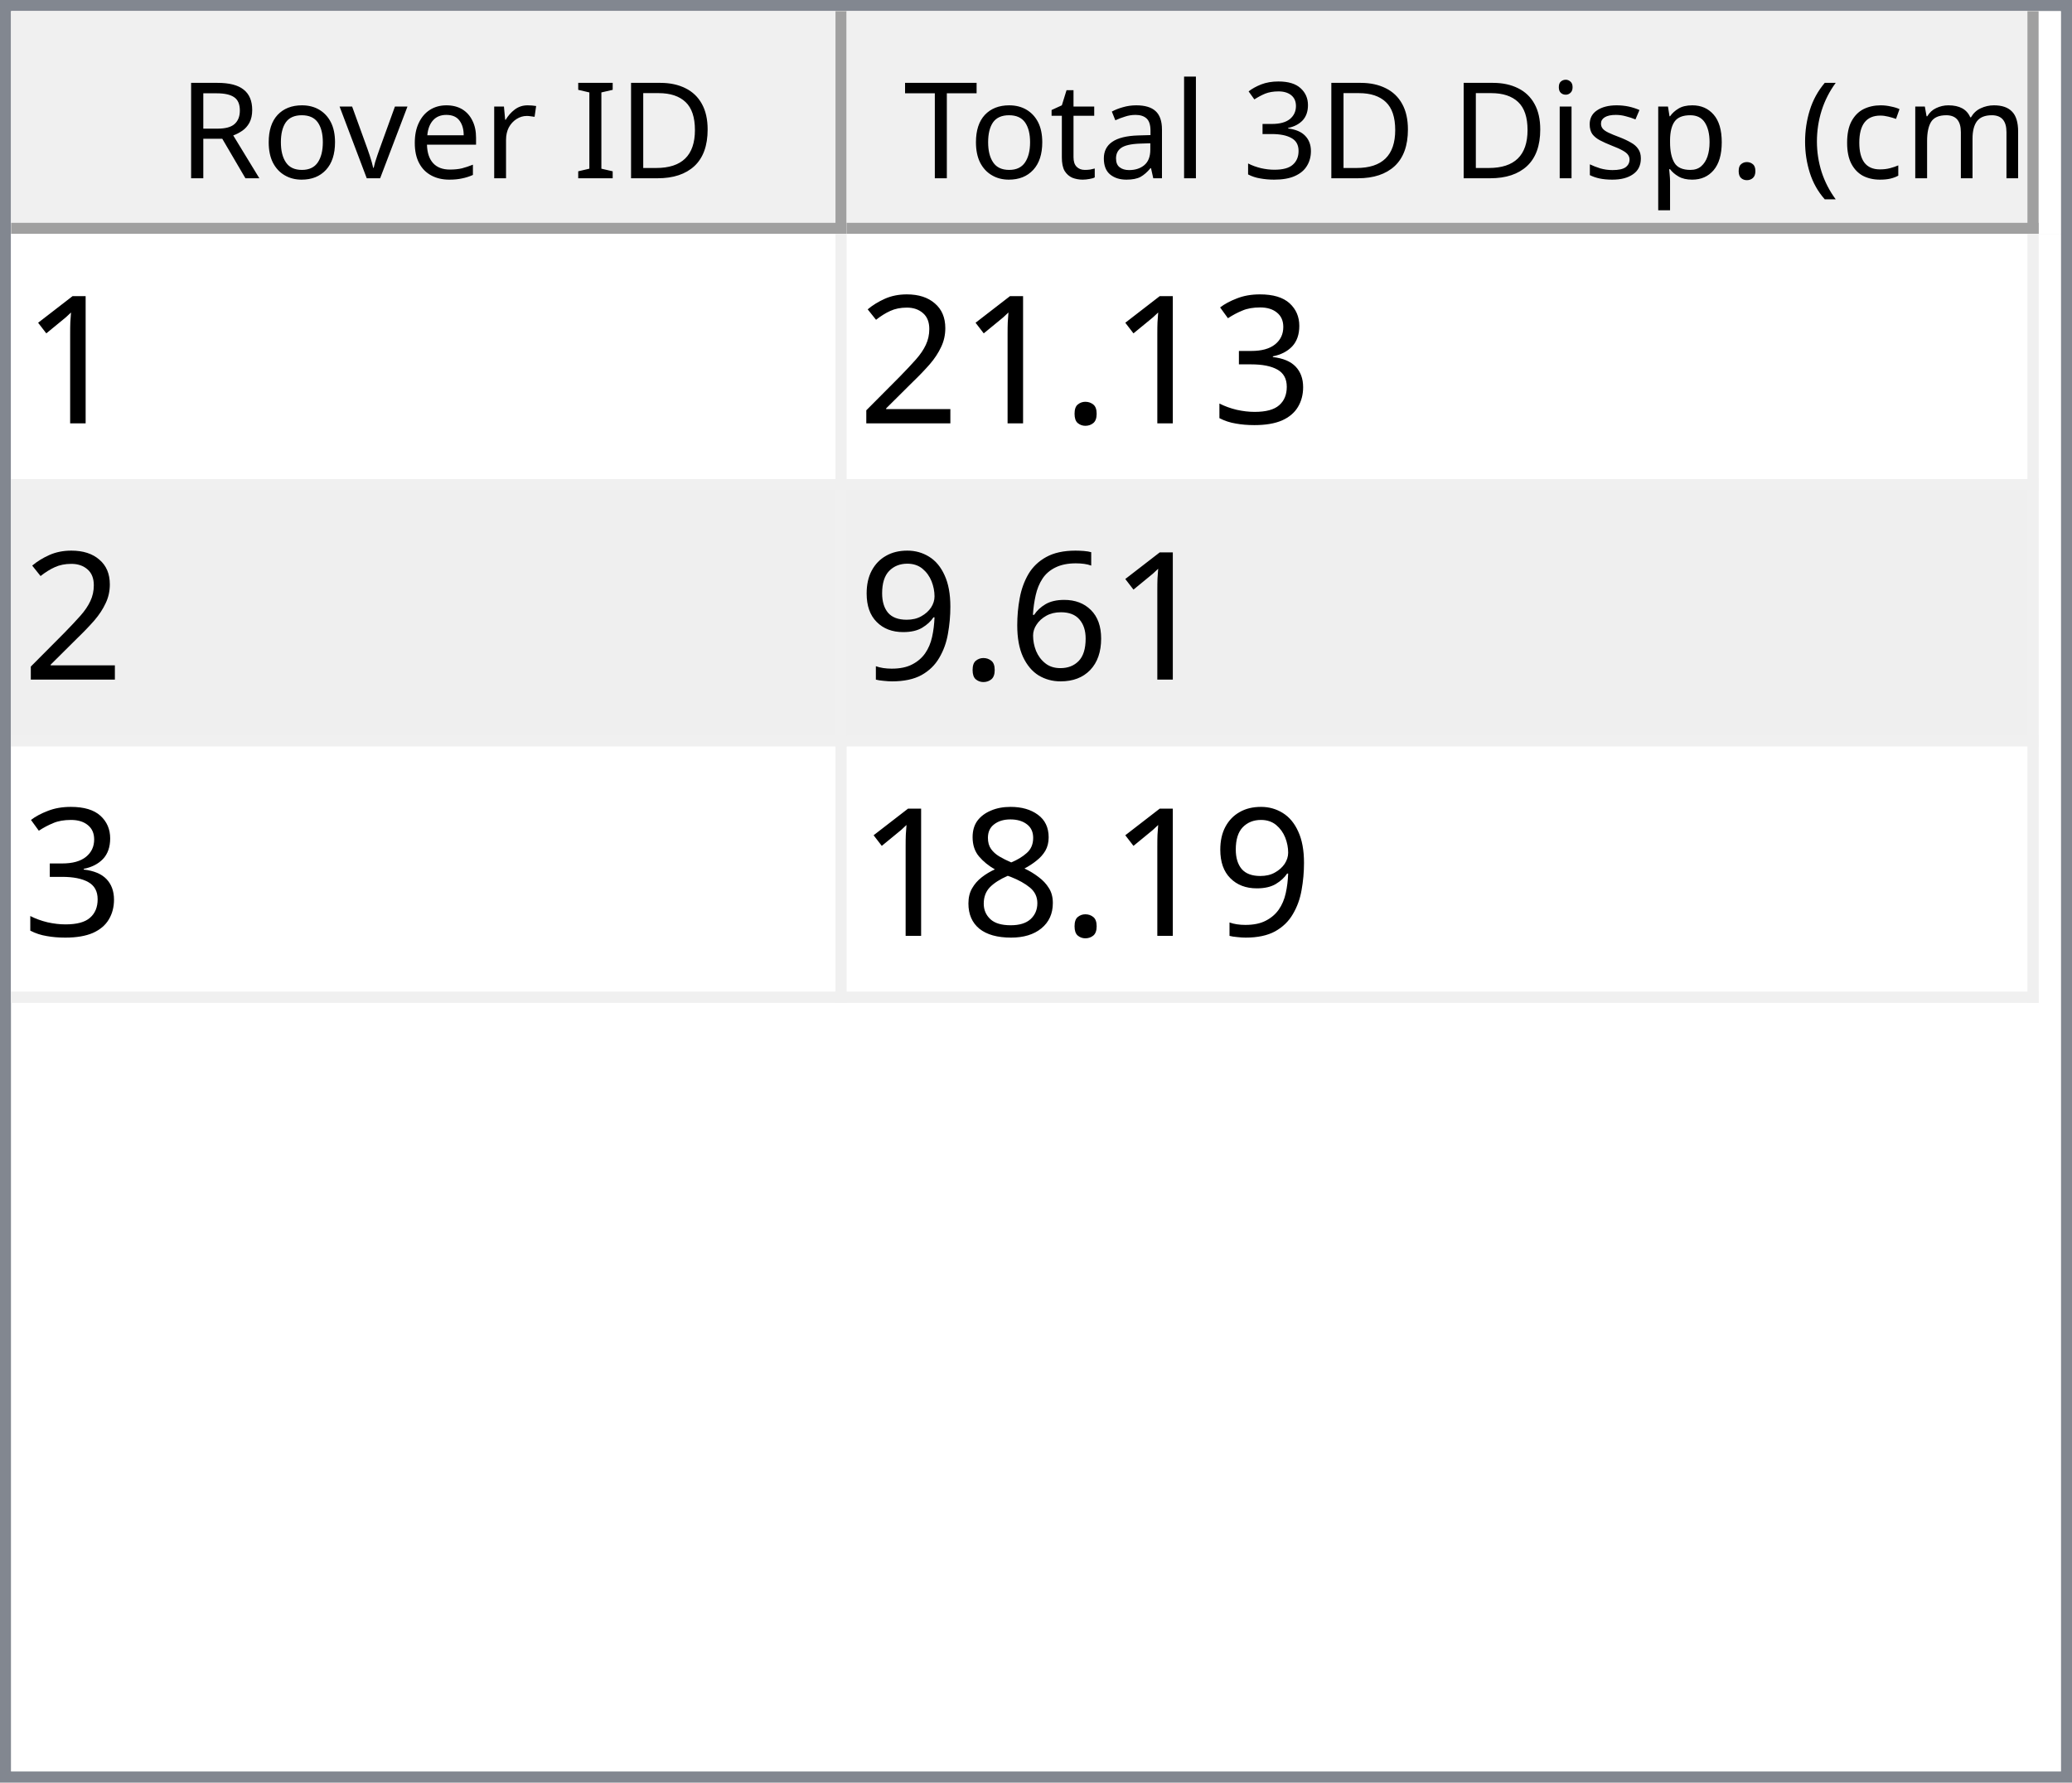
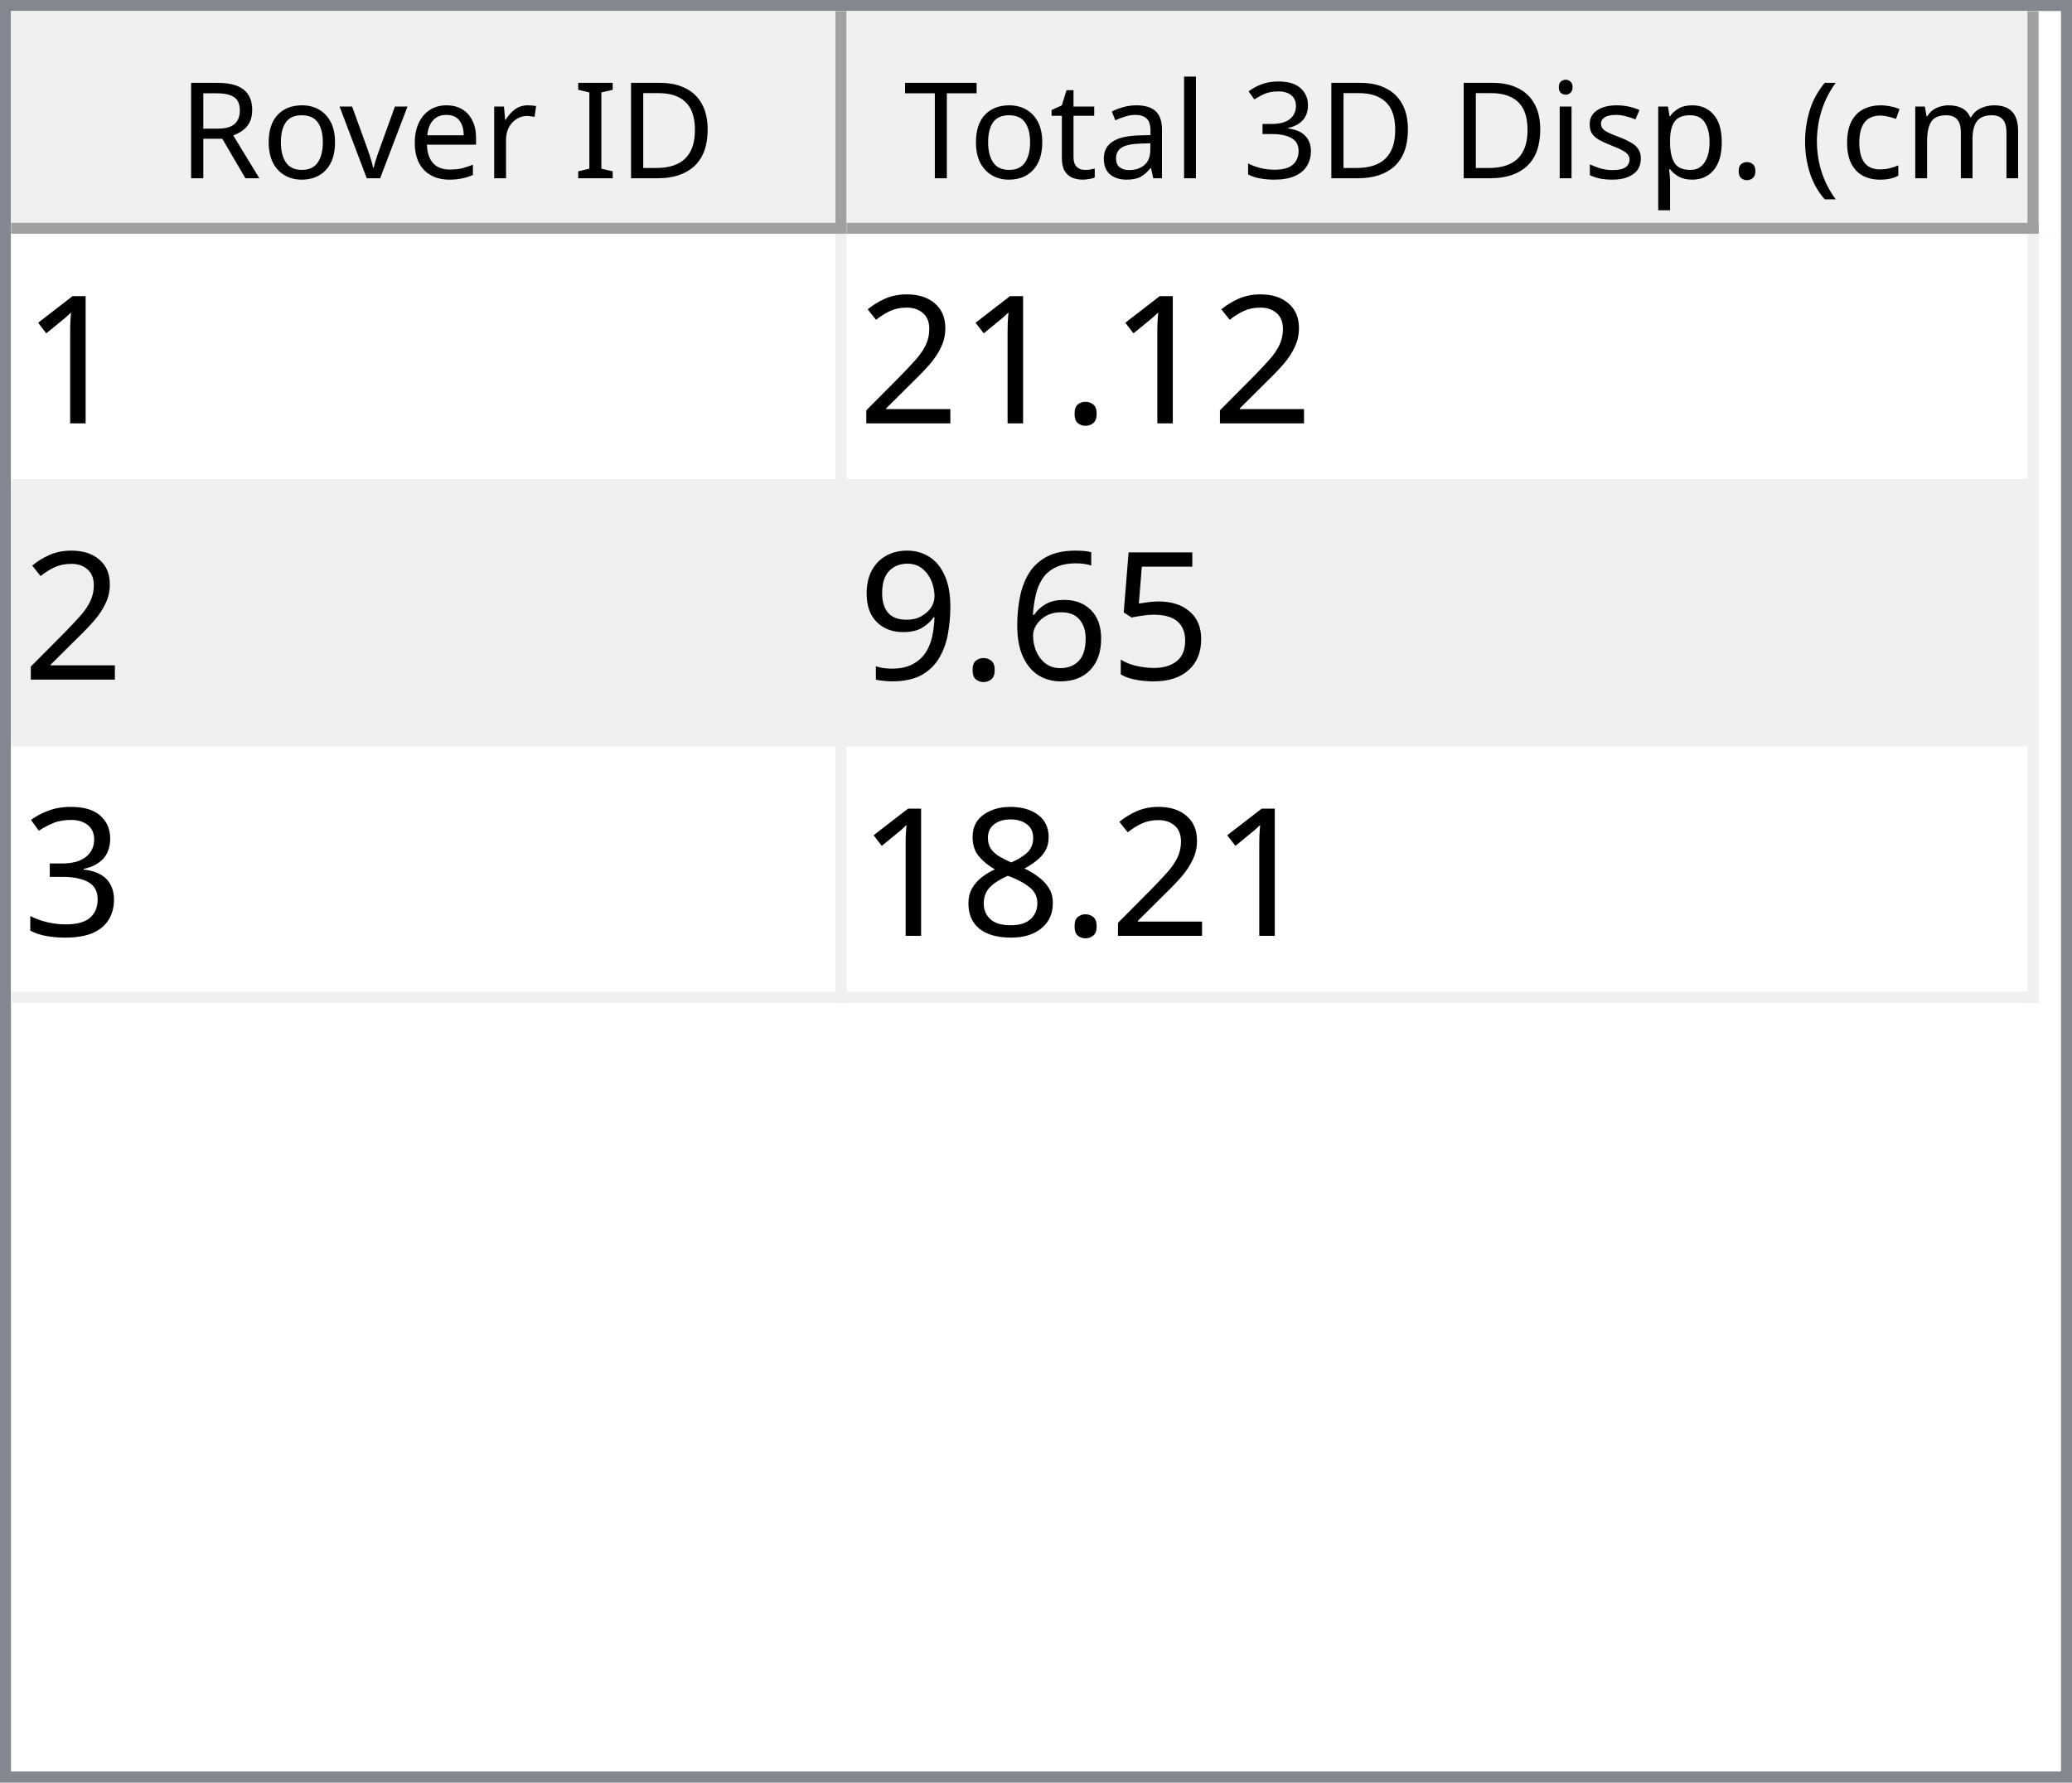
<svg xmlns="http://www.w3.org/2000/svg" style="fill-opacity:1; color-rendering:auto; color-interpolation:auto; text-rendering:auto; stroke:black; stroke-linecap:square; stroke-miterlimit:10; shape-rendering:auto; stroke-opacity:1; fill:black; stroke-dasharray:none; font-weight:normal; stroke-width:1; font-family:'Dialog'; font-style:normal; stroke-linejoin:miter; font-size:12px; stroke-dashoffset:0; image-rendering:auto;" width="186" height="160">
  <defs id="genericDefs" />
  <g>
    <defs id="defs1">
      <clipPath clipPathUnits="userSpaceOnUse" id="clipPath1">
        <path d="M0 0 L186 0 L186 160 L0 160 L0 0 Z" />
      </clipPath>
      <clipPath clipPathUnits="userSpaceOnUse" id="clipPath2">
        <path d="M0 0 L0 160 L186 160 L186 0 Z" />
      </clipPath>
      <clipPath clipPathUnits="userSpaceOnUse" id="clipPath3">
        <path d="M0 0 L0 20 L184 20 L184 0 Z" />
      </clipPath>
      <clipPath clipPathUnits="userSpaceOnUse" id="clipPath4">
        <path d="M0 0 L0 20 L75 20 L75 0 Z" />
      </clipPath>
      <clipPath clipPathUnits="userSpaceOnUse" id="clipPath5">
        <path d="M1 1 L1 19 L74 19 L74 1 Z" />
      </clipPath>
      <clipPath clipPathUnits="userSpaceOnUse" id="clipPath6">
        <path d="M0 0 L0 18 L73 18 L73 0 Z" />
      </clipPath>
      <clipPath clipPathUnits="userSpaceOnUse" id="clipPath7">
        <path d="M-0.5 -0.5 L-0.5 19.5 L74.5 19.5 L74.5 -0.5 Z" />
      </clipPath>
      <clipPath clipPathUnits="userSpaceOnUse" id="clipPath8">
        <path d="M0 0 L0 20 L107 20 L107 0 Z" />
      </clipPath>
      <clipPath clipPathUnits="userSpaceOnUse" id="clipPath9">
        <path d="M1 1 L1 19 L106 19 L106 1 Z" />
      </clipPath>
      <clipPath clipPathUnits="userSpaceOnUse" id="clipPath10">
        <path d="M0 0 L0 18 L105 18 L105 0 Z" />
      </clipPath>
      <clipPath clipPathUnits="userSpaceOnUse" id="clipPath11">
        <path d="M-0.5 -0.5 L-0.5 19.5 L106.5 19.5 L106.5 -0.5 Z" />
      </clipPath>
      <clipPath clipPathUnits="userSpaceOnUse" id="clipPath12">
        <path d="M0 0 L0 138 L184 138 L184 0 Z" />
      </clipPath>
      <clipPath clipPathUnits="userSpaceOnUse" id="clipPath13">
        <path d="M0 0 L0 69 L182 69 L182 0 Z" />
      </clipPath>
      <clipPath clipPathUnits="userSpaceOnUse" id="clipPath14">
        <path d="M-0.5 -0.5 L-0.5 68.5 L181.5 68.5 L181.5 -0.5 Z" />
      </clipPath>
      <clipPath clipPathUnits="userSpaceOnUse" id="clipPath15">
        <path d="M0 0 L0 22 L74 22 L74 0 Z" />
      </clipPath>
      <clipPath clipPathUnits="userSpaceOnUse" id="clipPath16">
        <path d="M0 0 L0 22 L106 22 L106 0 Z" />
      </clipPath>
      <font horiz-adv-x="64.551" id="font1">
        <font-face ascent="107.91" descent="25.098" units-per-em="100" style="font-style:normal; font-family:Segoe UI; font-weight:normal;" />
        <missing-glyph horiz-adv-x="64.551" d="M8.109 0 L8.109 68.266 L56.453 68.266 L56.453 0 L8.109 0 ZM15.328 7.234 L49.219 7.234 L49.219 61.031 L15.328 61.031 L15.328 7.234 Z" />
        <glyph unicode="D" horiz-adv-x="70.117" d="M9.188 0 L9.188 70.016 L28.516 70.016 Q65.531 70.016 65.531 35.891 Q65.531 19.672 55.25 9.836 Q44.969 0 27.734 0 L9.188 0 ZM17.391 62.594 L17.391 7.422 L27.828 7.422 Q41.609 7.422 49.273 14.797 Q56.938 22.172 56.938 35.688 Q56.938 62.594 28.328 62.594 L17.391 62.594 Z" />
        <glyph unicode="I" horiz-adv-x="26.611" d="M17.391 0 L9.188 0 L9.188 70.016 L17.391 70.016 L17.391 0 Z" />
        <glyph unicode=" " horiz-adv-x="27.393" d="" />
        <glyph unicode="r" horiz-adv-x="34.766" d="M34.188 41.891 Q32.078 43.5 28.125 43.5 Q23 43.5 19.555 38.672 Q16.109 33.844 16.109 25.484 L16.109 0 L8.109 0 L8.109 50 L16.109 50 L16.109 39.703 L16.312 39.703 Q18.016 44.969 21.531 47.922 Q25.047 50.875 29.391 50.875 Q32.516 50.875 34.188 50.203 L34.188 41.891 Z" />
        <glyph unicode="e" horiz-adv-x="52.295" d="M48.297 23 L12.984 23 Q13.188 14.656 17.484 10.109 Q21.781 5.562 29.297 5.562 Q37.75 5.562 44.828 11.141 L44.828 3.609 Q38.234 -1.172 27.391 -1.172 Q16.797 -1.172 10.742 5.641 Q4.688 12.453 4.688 24.812 Q4.688 36.469 11.305 43.82 Q17.922 51.172 27.734 51.172 Q37.547 51.172 42.922 44.828 Q48.297 38.484 48.297 27.203 L48.297 23 ZM40.094 29.781 Q40.047 36.719 36.75 40.578 Q33.453 44.438 27.594 44.438 Q21.922 44.438 17.969 40.383 Q14.016 36.328 13.094 29.781 L40.094 29.781 Z" />
        <glyph unicode="v" horiz-adv-x="47.9" d="M47.406 50 L27.484 0 L19.625 0 L0.688 50 L9.469 50 L22.172 13.672 Q23.578 9.672 23.922 6.688 L24.125 6.688 Q24.609 10.453 25.688 13.484 L38.969 50 L47.406 50 Z" />
        <glyph unicode="o" horiz-adv-x="58.594" d="M29 -1.172 Q17.922 -1.172 11.305 5.836 Q4.688 12.844 4.688 24.422 Q4.688 37.016 11.57 44.094 Q18.453 51.172 30.172 51.172 Q41.359 51.172 47.633 44.289 Q53.906 37.406 53.906 25.203 Q53.906 13.234 47.141 6.031 Q40.375 -1.172 29 -1.172 ZM29.594 44.438 Q21.875 44.438 17.383 39.188 Q12.891 33.938 12.891 24.703 Q12.891 15.828 17.43 10.695 Q21.969 5.562 29.594 5.562 Q37.359 5.562 41.531 10.594 Q45.703 15.625 45.703 24.906 Q45.703 34.281 41.531 39.359 Q37.359 44.438 29.594 44.438 Z" />
        <glyph unicode="R" horiz-adv-x="59.814" d="M59.375 0 L49.609 0 L37.891 19.625 Q36.281 22.359 34.766 24.289 Q33.25 26.219 31.664 27.438 Q30.078 28.656 28.25 29.219 Q26.422 29.781 24.125 29.781 L17.391 29.781 L17.391 0 L9.188 0 L9.188 70.016 L30.078 70.016 Q34.672 70.016 38.555 68.867 Q42.438 67.719 45.289 65.375 Q48.141 63.031 49.758 59.547 Q51.375 56.062 51.375 51.375 Q51.375 47.703 50.273 44.656 Q49.172 41.609 47.148 39.211 Q45.125 36.812 42.266 35.133 Q39.406 33.453 35.844 32.516 L35.844 32.328 Q37.594 31.547 38.891 30.547 Q40.188 29.547 41.359 28.18 Q42.531 26.812 43.68 25.078 Q44.828 23.344 46.234 21.047 L59.375 0 ZM17.391 62.594 L17.391 37.203 L28.516 37.203 Q31.594 37.203 34.203 38.133 Q36.812 39.062 38.719 40.797 Q40.625 42.531 41.703 45.047 Q42.781 47.562 42.781 50.688 Q42.781 56.297 39.141 59.445 Q35.5 62.594 28.609 62.594 L17.391 62.594 Z" />
        <glyph unicode=")" horiz-adv-x="30.176" d="M8.297 -15.922 L1.172 -15.922 Q16.406 2.344 16.406 26.812 Q16.406 51.469 1.078 70.016 L8.297 70.016 Q23.531 52.156 23.531 26.703 Q23.531 1.375 8.297 -15.922 Z" />
        <glyph unicode="m" horiz-adv-x="86.133" d="M79.109 0 L71.094 0 L71.094 28.719 Q71.094 37.016 68.531 40.727 Q65.969 44.438 59.906 44.438 Q54.781 44.438 51.195 39.75 Q47.609 35.062 47.609 28.516 L47.609 0 L39.594 0 L39.594 29.688 Q39.594 44.438 28.219 44.438 Q22.953 44.438 19.531 40.016 Q16.109 35.594 16.109 28.516 L16.109 0 L8.109 0 L8.109 50 L16.109 50 L16.109 42.094 L16.312 42.094 Q21.625 51.172 31.844 51.172 Q36.969 51.172 40.773 48.312 Q44.578 45.453 46 40.828 Q51.562 51.172 62.594 51.172 Q79.109 51.172 79.109 30.812 L79.109 0 Z" />
        <glyph unicode="c" horiz-adv-x="46.191" d="M42.188 2.297 Q36.422 -1.172 28.516 -1.172 Q17.828 -1.172 11.258 5.789 Q4.688 12.75 4.688 23.828 Q4.688 36.188 11.766 43.68 Q18.844 51.172 30.672 51.172 Q37.25 51.172 42.281 48.734 L42.281 40.531 Q36.719 44.438 30.375 44.438 Q22.703 44.438 17.797 38.945 Q12.891 33.453 12.891 24.516 Q12.891 15.719 17.508 10.641 Q22.125 5.562 29.891 5.562 Q36.422 5.562 42.188 9.906 L42.188 2.297 Z" />
        <glyph unicode="(" horiz-adv-x="30.176" d="M29.109 -15.922 L21.969 -15.922 Q6.844 1.375 6.844 26.703 Q6.844 52.156 21.969 70.016 L29.203 70.016 Q13.875 51.469 13.875 26.812 Q13.875 2.344 29.109 -15.922 Z" />
        <glyph unicode="." horiz-adv-x="21.68" d="M10.891 -1.078 Q8.641 -1.078 7.055 0.539 Q5.469 2.156 5.469 4.391 Q5.469 6.641 7.055 8.273 Q8.641 9.906 10.891 9.906 Q13.188 9.906 14.797 8.273 Q16.406 6.641 16.406 4.391 Q16.406 2.156 14.797 0.539 Q13.188 -1.078 10.891 -1.078 Z" />
        <glyph unicode="p" horiz-adv-x="58.789" d="M16.312 7.234 L16.109 7.234 L16.109 -23 L8.109 -23 L8.109 50 L16.109 50 L16.109 41.219 L16.312 41.219 Q22.219 51.172 33.594 51.172 Q43.266 51.172 48.688 44.461 Q54.109 37.75 54.109 26.469 Q54.109 13.922 48 6.375 Q41.891 -1.172 31.297 -1.172 Q21.578 -1.172 16.312 7.234 ZM16.109 27.391 L16.109 20.406 Q16.109 14.203 20.141 9.883 Q24.172 5.562 30.375 5.562 Q37.641 5.562 41.773 11.133 Q45.906 16.703 45.906 26.609 Q45.906 34.969 42.047 39.703 Q38.188 44.438 31.594 44.438 Q24.609 44.438 20.359 39.578 Q16.109 34.719 16.109 27.391 Z" />
        <glyph unicode="s" horiz-adv-x="42.432" d="M5.078 1.812 L5.078 10.406 Q11.625 5.562 19.484 5.562 Q30.031 5.562 30.031 12.594 Q30.031 14.594 29.125 15.992 Q28.219 17.391 26.68 18.461 Q25.141 19.531 23.07 20.383 Q21 21.234 18.609 22.172 Q15.281 23.484 12.766 24.828 Q10.25 26.172 8.57 27.859 Q6.891 29.547 6.031 31.695 Q5.172 33.844 5.172 36.719 Q5.172 40.234 6.789 42.945 Q8.406 45.656 11.086 47.484 Q13.766 49.312 17.211 50.242 Q20.656 51.172 24.312 51.172 Q30.812 51.172 35.938 48.922 L35.938 40.828 Q30.422 44.438 23.25 44.438 Q21 44.438 19.195 43.922 Q17.391 43.406 16.094 42.477 Q14.797 41.547 14.086 40.258 Q13.375 38.969 13.375 37.406 Q13.375 35.453 14.086 34.133 Q14.797 32.812 16.164 31.789 Q17.531 30.766 19.484 29.938 Q21.438 29.109 23.922 28.125 Q27.25 26.859 29.883 25.516 Q32.516 24.172 34.375 22.484 Q36.234 20.797 37.234 18.602 Q38.234 16.406 38.234 13.375 Q38.234 9.672 36.602 6.938 Q34.969 4.203 32.234 2.398 Q29.5 0.594 25.93 -0.289 Q22.359 -1.172 18.453 -1.172 Q10.75 -1.172 5.078 1.812 Z" />
        <glyph unicode="i" horiz-adv-x="24.219" d="M12.203 62.703 Q10.062 62.703 8.547 64.164 Q7.031 65.625 7.031 67.875 Q7.031 70.125 8.547 71.609 Q10.062 73.094 12.203 73.094 Q14.406 73.094 15.945 71.609 Q17.484 70.125 17.484 67.875 Q17.484 65.719 15.945 64.211 Q14.406 62.703 12.203 62.703 ZM16.109 0 L8.109 0 L8.109 50 L16.109 50 L16.109 0 Z" />
        <glyph unicode="3" horiz-adv-x="53.906" d="M46.531 19.828 Q46.531 15.094 44.75 11.211 Q42.969 7.328 39.719 4.57 Q36.469 1.812 31.93 0.297 Q27.391 -1.219 21.922 -1.219 Q11.922 -1.219 6 2.594 L6 11.188 Q13.094 5.609 22.219 5.609 Q25.875 5.609 28.828 6.539 Q31.781 7.469 33.906 9.227 Q36.031 10.984 37.18 13.477 Q38.328 15.969 38.328 19.094 Q38.328 32.812 18.797 32.812 L12.984 32.812 L12.984 39.594 L18.5 39.594 Q35.797 39.594 35.797 52.484 Q35.797 64.406 22.609 64.406 Q15.188 64.406 8.688 59.422 L8.688 67.188 Q15.375 71.188 24.609 71.188 Q29 71.188 32.57 69.969 Q36.141 68.75 38.68 66.555 Q41.219 64.359 42.609 61.281 Q44 58.203 44 54.5 Q44 40.672 30.031 36.719 L30.031 36.531 Q33.594 36.141 36.625 34.797 Q39.656 33.453 41.852 31.305 Q44.047 29.156 45.289 26.25 Q46.531 23.344 46.531 19.828 Z" />
        <glyph unicode="l" horiz-adv-x="24.219" d="M16.109 0 L8.109 0 L8.109 74.031 L16.109 74.031 L16.109 0 Z" />
        <glyph unicode="a" horiz-adv-x="50.879" d="M43.891 0 L35.891 0 L35.891 7.812 L35.688 7.812 Q30.469 -1.172 20.312 -1.172 Q12.844 -1.172 8.617 2.781 Q4.391 6.734 4.391 13.281 Q4.391 27.297 20.906 29.594 L35.891 31.688 Q35.891 44.438 25.594 44.438 Q16.547 44.438 9.281 38.281 L9.281 46.484 Q16.656 51.172 26.266 51.172 Q43.891 51.172 43.891 32.516 L43.891 0 ZM35.891 25.297 L23.828 23.641 Q18.266 22.859 15.43 20.875 Q12.594 18.891 12.594 13.875 Q12.594 10.203 15.211 7.883 Q17.828 5.562 22.172 5.562 Q28.125 5.562 32.008 9.742 Q35.891 13.922 35.891 20.312 L35.891 25.297 Z" />
        <glyph unicode="t" horiz-adv-x="33.887" d="M31.297 0.484 Q28.469 -1.078 23.828 -1.078 Q10.688 -1.078 10.688 13.578 L10.688 43.172 L2.094 43.172 L2.094 50 L10.688 50 L10.688 62.203 L18.703 64.797 L18.703 50 L31.297 50 L31.297 43.172 L18.703 43.172 L18.703 14.984 Q18.703 9.969 20.414 7.82 Q22.125 5.672 26.078 5.672 Q29.109 5.672 31.297 7.328 L31.297 0.484 Z" />
        <glyph unicode="T" horiz-adv-x="52.393" d="M50.594 62.594 L30.375 62.594 L30.375 0 L22.172 0 L22.172 62.594 L2 62.594 L2 70.016 L50.594 70.016 L50.594 62.594 Z" />
      </font>
      <font horiz-adv-x="75.0" id="font2">
        <font-face ascent="100.537" descent="21.973" units-per-em="100" style="font-style:normal; font-family:sans-serif; font-weight:normal;" />
        <missing-glyph horiz-adv-x="75.0" d="M12.5 0 L12.5 62.5 L62.5 62.5 L62.5 0 L12.5 0 ZM14.062 1.562 L60.938 1.562 L60.938 60.938 L14.062 60.938 L14.062 1.562 Z" />
        <glyph unicode="1" horiz-adv-x="55.615" d="M37.25 0 L28.469 0 L28.469 56 Q25.297 52.984 20.141 49.953 Q14.984 46.922 10.891 45.406 L10.891 53.906 Q18.266 57.375 23.781 62.305 Q29.297 67.234 31.594 71.875 L37.25 71.875 L37.25 0 Z" />
-         <glyph unicode="3" horiz-adv-x="55.615" d="M4.203 18.891 L12.984 20.062 Q14.5 12.594 18.141 9.297 Q21.781 6 27 6 Q33.203 6 37.477 10.297 Q41.75 14.594 41.75 20.953 Q41.75 27 37.797 30.93 Q33.844 34.859 27.734 34.859 Q25.25 34.859 21.531 33.891 L22.516 41.609 Q23.391 41.5 23.922 41.5 Q29.547 41.5 34.039 44.43 Q38.531 47.359 38.531 53.469 Q38.531 58.297 35.258 61.477 Q31.984 64.656 26.812 64.656 Q21.688 64.656 18.266 61.43 Q14.844 58.203 13.875 51.766 L5.078 53.328 Q6.688 62.156 12.398 67.016 Q18.109 71.875 26.609 71.875 Q32.469 71.875 37.398 69.359 Q42.328 66.844 44.945 62.5 Q47.562 58.156 47.562 53.266 Q47.562 48.641 45.07 44.828 Q42.578 41.016 37.703 38.766 Q44.047 37.312 47.562 32.695 Q51.078 28.078 51.078 21.141 Q51.078 11.766 44.242 5.25 Q37.406 -1.266 26.953 -1.266 Q17.531 -1.266 11.305 4.352 Q5.078 9.969 4.203 18.891 Z" />
        <glyph unicode="." horiz-adv-x="27.783" d="M9.078 0 L9.078 10.016 L19.094 10.016 L19.094 0 L9.078 0 Z" />
        <glyph unicode="2" horiz-adv-x="55.615" d="M50.344 8.453 L50.344 0 L3.031 0 Q2.938 3.172 4.047 6.109 Q5.859 10.938 9.836 15.625 Q13.812 20.312 21.344 26.469 Q33.016 36.031 37.117 41.625 Q41.219 47.219 41.219 52.203 Q41.219 57.422 37.477 61.008 Q33.734 64.594 27.734 64.594 Q21.391 64.594 17.578 60.789 Q13.766 56.984 13.719 50.25 L4.688 51.172 Q5.609 61.281 11.664 66.578 Q17.719 71.875 27.938 71.875 Q38.234 71.875 44.242 66.164 Q50.25 60.453 50.25 52 Q50.25 47.703 48.492 43.555 Q46.734 39.406 42.656 34.812 Q38.578 30.219 29.109 22.219 Q21.188 15.578 18.945 13.211 Q16.703 10.844 15.234 8.453 L50.344 8.453 Z" />
+         <glyph unicode="5" horiz-adv-x="55.615" d="M4.156 18.75 L13.375 19.531 Q14.406 12.797 18.141 9.398 Q21.875 6 27.156 6 Q33.5 6 37.891 10.789 Q42.281 15.578 42.281 23.484 Q42.281 31 38.062 35.352 Q33.844 39.703 27 39.703 Q22.75 39.703 19.336 37.773 Q15.922 35.844 13.969 32.766 L5.719 33.844 L12.641 70.609 L48.25 70.609 L48.25 62.203 L19.672 62.203 L15.828 42.969 Q22.266 47.469 29.344 47.469 Q38.719 47.469 45.164 40.969 Q51.609 34.469 51.609 24.266 Q51.609 14.547 45.953 7.469 Q39.062 -1.219 27.156 -1.219 Q17.391 -1.219 11.211 4.25 Q5.031 9.719 4.156 18.75 Z" />
        <glyph unicode="6" horiz-adv-x="55.615" d="M49.75 54.047 L41.016 53.375 Q39.844 58.547 37.703 60.891 Q34.125 64.656 28.906 64.656 Q24.703 64.656 21.531 62.312 Q17.391 59.281 14.992 53.469 Q12.594 47.656 12.5 36.922 Q15.672 41.75 20.266 44.094 Q24.859 46.438 29.891 46.438 Q38.672 46.438 44.852 39.969 Q51.031 33.5 51.031 23.25 Q51.031 16.5 48.125 10.719 Q45.219 4.938 40.141 1.859 Q35.062 -1.219 28.609 -1.219 Q17.625 -1.219 10.695 6.859 Q3.766 14.938 3.766 33.5 Q3.766 54.25 11.422 63.672 Q18.109 71.875 29.438 71.875 Q37.891 71.875 43.289 67.141 Q48.688 62.406 49.75 54.047 ZM13.875 23.188 Q13.875 18.656 15.797 14.508 Q17.719 10.359 21.188 8.18 Q24.656 6 28.469 6 Q34.031 6 38.039 10.492 Q42.047 14.984 42.047 22.703 Q42.047 30.125 38.086 34.398 Q34.125 38.672 28.125 38.672 Q22.172 38.672 18.023 34.398 Q13.875 30.125 13.875 23.188 Z" />
        <glyph unicode="9" horiz-adv-x="55.615" d="M5.469 16.547 L13.922 17.328 Q14.984 11.375 18.016 8.688 Q21.047 6 25.781 6 Q29.828 6 32.883 7.859 Q35.938 9.719 37.891 12.82 Q39.844 15.922 41.164 21.195 Q42.484 26.469 42.484 31.938 Q42.484 32.516 42.438 33.688 Q39.797 29.5 35.234 26.883 Q30.672 24.266 25.344 24.266 Q16.453 24.266 10.305 30.711 Q4.156 37.156 4.156 47.703 Q4.156 58.594 10.578 65.234 Q17 71.875 26.656 71.875 Q33.641 71.875 39.43 68.117 Q45.219 64.359 48.219 57.398 Q51.219 50.438 51.219 37.25 Q51.219 23.531 48.242 15.406 Q45.266 7.281 39.383 3.031 Q33.5 -1.219 25.594 -1.219 Q17.188 -1.219 11.867 3.445 Q6.547 8.109 5.469 16.547 ZM41.453 48.141 Q41.453 55.719 37.43 60.156 Q33.406 64.594 27.734 64.594 Q21.875 64.594 17.531 59.812 Q13.188 55.031 13.188 47.406 Q13.188 40.578 17.312 36.305 Q21.438 32.031 27.484 32.031 Q33.594 32.031 37.523 36.305 Q41.453 40.578 41.453 48.141 Z" />
+         <glyph unicode="3" horiz-adv-x="55.615" d="M4.203 18.891 L12.984 20.062 Q14.5 12.594 18.141 9.297 Q21.781 6 27 6 Q33.203 6 37.477 10.297 Q41.75 14.594 41.75 20.953 Q41.75 27 37.797 30.93 Q33.844 34.859 27.734 34.859 Q25.25 34.859 21.531 33.891 L22.516 41.609 Q23.391 41.5 23.922 41.5 Q29.547 41.5 34.039 44.43 Q38.531 47.359 38.531 53.469 Q38.531 58.297 35.258 61.477 Q31.984 64.656 26.812 64.656 Q21.688 64.656 18.266 61.43 Q14.844 58.203 13.875 51.766 L5.078 53.328 Q6.688 62.156 12.398 67.016 Q18.109 71.875 26.609 71.875 Q32.469 71.875 37.398 69.359 Q42.328 66.844 44.945 62.5 Q47.562 58.156 47.562 53.266 Q47.562 48.641 45.07 44.828 Q42.578 41.016 37.703 38.766 Q44.047 37.312 47.562 32.695 Q51.078 28.078 51.078 21.141 Q51.078 11.766 44.242 5.25 Q37.406 -1.266 26.953 -1.266 Q17.531 -1.266 11.305 4.352 Q5.078 9.969 4.203 18.891 Z" />
        <glyph unicode="8" horiz-adv-x="55.615" d="M17.672 38.812 Q12.203 40.828 9.57 44.539 Q6.938 48.25 6.938 53.422 Q6.938 61.234 12.555 66.555 Q18.172 71.875 27.484 71.875 Q36.859 71.875 42.578 66.43 Q48.297 60.984 48.297 53.172 Q48.297 48.188 45.68 44.508 Q43.062 40.828 37.75 38.812 Q44.344 36.672 47.781 31.883 Q51.219 27.094 51.219 20.453 Q51.219 11.281 44.727 5.031 Q38.234 -1.219 27.641 -1.219 Q17.047 -1.219 10.547 5.055 Q4.047 11.328 4.047 20.703 Q4.047 27.688 7.594 32.398 Q11.141 37.109 17.672 38.812 ZM15.922 53.719 Q15.922 48.641 19.195 45.414 Q22.469 42.188 27.688 42.188 Q32.766 42.188 36.016 45.383 Q39.266 48.578 39.266 53.219 Q39.266 58.062 35.914 61.359 Q32.562 64.656 27.594 64.656 Q22.562 64.656 19.242 61.43 Q15.922 58.203 15.922 53.719 ZM13.094 20.656 Q13.094 16.891 14.875 13.375 Q16.656 9.859 20.172 7.93 Q23.688 6 27.734 6 Q34.031 6 38.133 10.055 Q42.234 14.109 42.234 20.359 Q42.234 26.703 38.016 30.859 Q33.797 35.016 27.438 35.016 Q21.234 35.016 17.164 30.914 Q13.094 26.812 13.094 20.656 Z" />
      </font>
    </defs>
    <g style="fill:white; stroke:white;">
      <rect x="0" y="0" width="186" style="clip-path:url(#clipPath1); stroke:none;" height="160" />
    </g>
    <g style="fill:white; text-rendering:optimizeSpeed; color-rendering:optimizeSpeed; image-rendering:optimizeSpeed; shape-rendering:crispEdges; stroke:white; color-interpolation:sRGB;">
      <rect x="0" width="186" height="160" y="0" style="stroke:none;" />
      <path style="stroke:none;" d="M0 160 L186 160 L186 0 L0 0 Z" />
    </g>
    <g style="fill:rgb(240,240,240); font-family:'Segoe UI'; stroke:rgb(240,240,240);">
      <rect x="0" y="0" width="186" style="clip-path:url(#clipPath2); stroke:none;" height="160" />
    </g>
    <g style="fill:rgb(130,135,144); font-family:'Segoe UI'; stroke:rgb(130,135,144);">
      <path d="M0 0 L186 0 L186 160 L0 160 L0 0 ZM1 1 L185 1 L185 159 L1 159 L1 1 Z" style="fill-rule:evenodd; clip-path:url(#clipPath2); stroke:none;" />
    </g>
    <g style="fill:white; font-family:'Segoe UI'; stroke:white;" transform="translate(1,1)">
      <rect x="0" y="0" width="184" style="clip-path:url(#clipPath3); stroke:none;" height="20" />
    </g>
    <g style="fill:rgb(240,240,240); font-family:'Segoe UI'; stroke:rgb(240,240,240);" transform="translate(1,1)">
      <rect x="0" y="0" width="75" style="clip-path:url(#clipPath4); stroke:none;" height="20" />
    </g>
    <g style="font-family:'Segoe UI';" transform="translate(2,2)">
      <text x="14" xml:space="preserve" y="14" style="clip-path:url(#clipPath6); stroke:none;">Rover ID</text>
    </g>
    <g style="fill:rgb(160,160,160); font-family:'Segoe UI'; stroke:rgb(160,160,160); stroke-linejoin:bevel;" transform="translate(1.5,1.5)">
      <line x1="74" x2="74" y1="0" style="fill:none; clip-path:url(#clipPath7);" y2="19" />
    </g>
    <g style="fill:rgb(160,160,160); font-family:'Segoe UI'; stroke:rgb(160,160,160); stroke-linejoin:bevel;" transform="matrix(1,0,0,1,1,1) translate(0.5,0.5)">
      <line x1="0" x2="74" y1="19" style="fill:none; clip-path:url(#clipPath7);" y2="19" />
    </g>
    <g style="fill:rgb(240,240,240); font-family:'Segoe UI'; stroke:rgb(240,240,240);" transform="translate(76,1)">
      <rect x="0" y="0" width="107" style="clip-path:url(#clipPath8); stroke:none;" height="20" />
    </g>
    <g style="font-family:'Segoe UI';" transform="translate(77,2)">
      <text x="1" xml:space="preserve" y="14" style="clip-path:url(#clipPath10); stroke:none;"> Total 3D Disp. (cm)</text>
    </g>
    <g style="fill:rgb(160,160,160); font-family:'Segoe UI'; stroke:rgb(160,160,160); stroke-linejoin:bevel;" transform="translate(76.5,1.5)">
      <line x1="106" x2="106" y1="0" style="fill:none; clip-path:url(#clipPath11);" y2="19" />
    </g>
    <g style="fill:rgb(160,160,160); font-family:'Segoe UI'; stroke:rgb(160,160,160); stroke-linejoin:bevel;" transform="matrix(1,0,0,1,76,1) translate(0.5,0.5)">
      <line x1="0" x2="106" y1="19" style="fill:none; clip-path:url(#clipPath11);" y2="19" />
    </g>
    <g style="fill:white; font-family:'Segoe UI'; stroke:white;" transform="translate(1,21)">
      <rect x="0" y="0" width="184" style="clip-path:url(#clipPath12); stroke:none;" height="138" />
    </g>
    <g style="fill:rgb(240,240,240); font-size:16px; font-family:sans-serif; stroke:rgb(240,240,240);" transform="translate(1,21)">
      <rect x="0" y="0" width="182" style="clip-path:url(#clipPath13); stroke:none;" height="69" />
      <line transform="translate(0.5,0.5)" x1="0" x2="181" y1="22" style="clip-path:url(#clipPath14); fill:none; stroke-linejoin:bevel;" y2="22" />
    </g>
    <g transform="matrix(1,0,0,1,1,21) translate(0.5,0.5)" style="fill:rgb(240,240,240); font-size:16px; font-family:sans-serif; stroke:rgb(240,240,240); stroke-linejoin:bevel;">
      <line x1="0" x2="181" y1="45" style="fill:none; clip-path:url(#clipPath14);" y2="45" />
    </g>
    <g transform="matrix(1,0,0,1,1,21) translate(0.5,0.5)" style="fill:rgb(240,240,240); font-size:16px; font-family:sans-serif; stroke:rgb(240,240,240); stroke-linejoin:bevel;">
      <line x1="0" x2="181" y1="68" style="fill:none; clip-path:url(#clipPath14);" y2="68" />
    </g>
    <g transform="matrix(1,0,0,1,1,21) translate(0.5,0.5)" style="fill:rgb(240,240,240); font-size:16px; font-family:sans-serif; stroke:rgb(240,240,240); stroke-linejoin:bevel;">
      <line x1="74" x2="74" y1="0" style="fill:none; clip-path:url(#clipPath14);" y2="68" />
    </g>
    <g transform="matrix(1,0,0,1,1,21) translate(0.5,0.5)" style="fill:rgb(240,240,240); font-size:16px; font-family:sans-serif; stroke:rgb(240,240,240); stroke-linejoin:bevel;">
      <line x1="181" x2="181" y1="0" style="fill:none; clip-path:url(#clipPath14);" y2="68" />
    </g>
    <g style="fill:white; font-size:16px; font-family:sans-serif; stroke:white;" transform="matrix(1,0,0,1,1,21)">
      <rect x="0" y="0" width="74" style="clip-path:url(#clipPath15); stroke:none;" height="22" />
      <text x="1" y="17" style="fill:black; clip-path:url(#clipPath15); stroke:none;" xml:space="preserve">1</text>
    </g>
    <g style="fill:white; font-size:16px; font-family:sans-serif; stroke:white;" transform="matrix(1,0,0,1,1,21) translate(75,0)">
      <rect x="0" y="0" width="106" style="clip-path:url(#clipPath16); stroke:none;" height="22" />
-       <text x="1" y="17" style="fill:black; clip-path:url(#clipPath16); stroke:none;" xml:space="preserve">21.13</text>
+       <text x="1" y="17" style="fill:black; clip-path:url(#clipPath16); stroke:none;" xml:space="preserve">21.12</text>
    </g>
    <g style="fill:rgb(239,239,239); font-size:16px; font-family:sans-serif; stroke:rgb(239,239,239);" transform="matrix(1,0,0,1,1,21) translate(0,23)">
      <rect x="0" y="0" width="74" style="clip-path:url(#clipPath15); stroke:none;" height="22" />
      <text x="1" y="17" style="fill:black; clip-path:url(#clipPath15); stroke:none;" xml:space="preserve">2</text>
    </g>
    <g style="fill:rgb(239,239,239); font-size:16px; font-family:sans-serif; stroke:rgb(239,239,239);" transform="matrix(1,0,0,1,1,21) translate(75,23)">
      <rect x="0" y="0" width="106" style="clip-path:url(#clipPath16); stroke:none;" height="22" />
-       <text x="1" y="17" style="fill:black; clip-path:url(#clipPath16); stroke:none;" xml:space="preserve">9.61</text>
+       <text x="1" y="17" style="fill:black; clip-path:url(#clipPath16); stroke:none;" xml:space="preserve">9.65</text>
    </g>
    <g style="fill:white; font-size:16px; font-family:sans-serif; stroke:white;" transform="matrix(1,0,0,1,1,21) translate(0,46)">
      <rect x="0" y="0" width="74" style="clip-path:url(#clipPath15); stroke:none;" height="22" />
      <text x="1" y="17" style="fill:black; clip-path:url(#clipPath15); stroke:none;" xml:space="preserve">3</text>
    </g>
    <g style="fill:white; font-size:16px; font-family:sans-serif; stroke:white;" transform="matrix(1,0,0,1,1,21) translate(75,46)">
      <rect x="0" y="0" width="106" style="clip-path:url(#clipPath16); stroke:none;" height="22" />
-       <text x="1" y="17" style="fill:black; clip-path:url(#clipPath16); stroke:none;" xml:space="preserve">18.19</text>
+       <text x="1" y="17" style="fill:black; clip-path:url(#clipPath16); stroke:none;" xml:space="preserve">18.21</text>
    </g>
  </g>
</svg>
